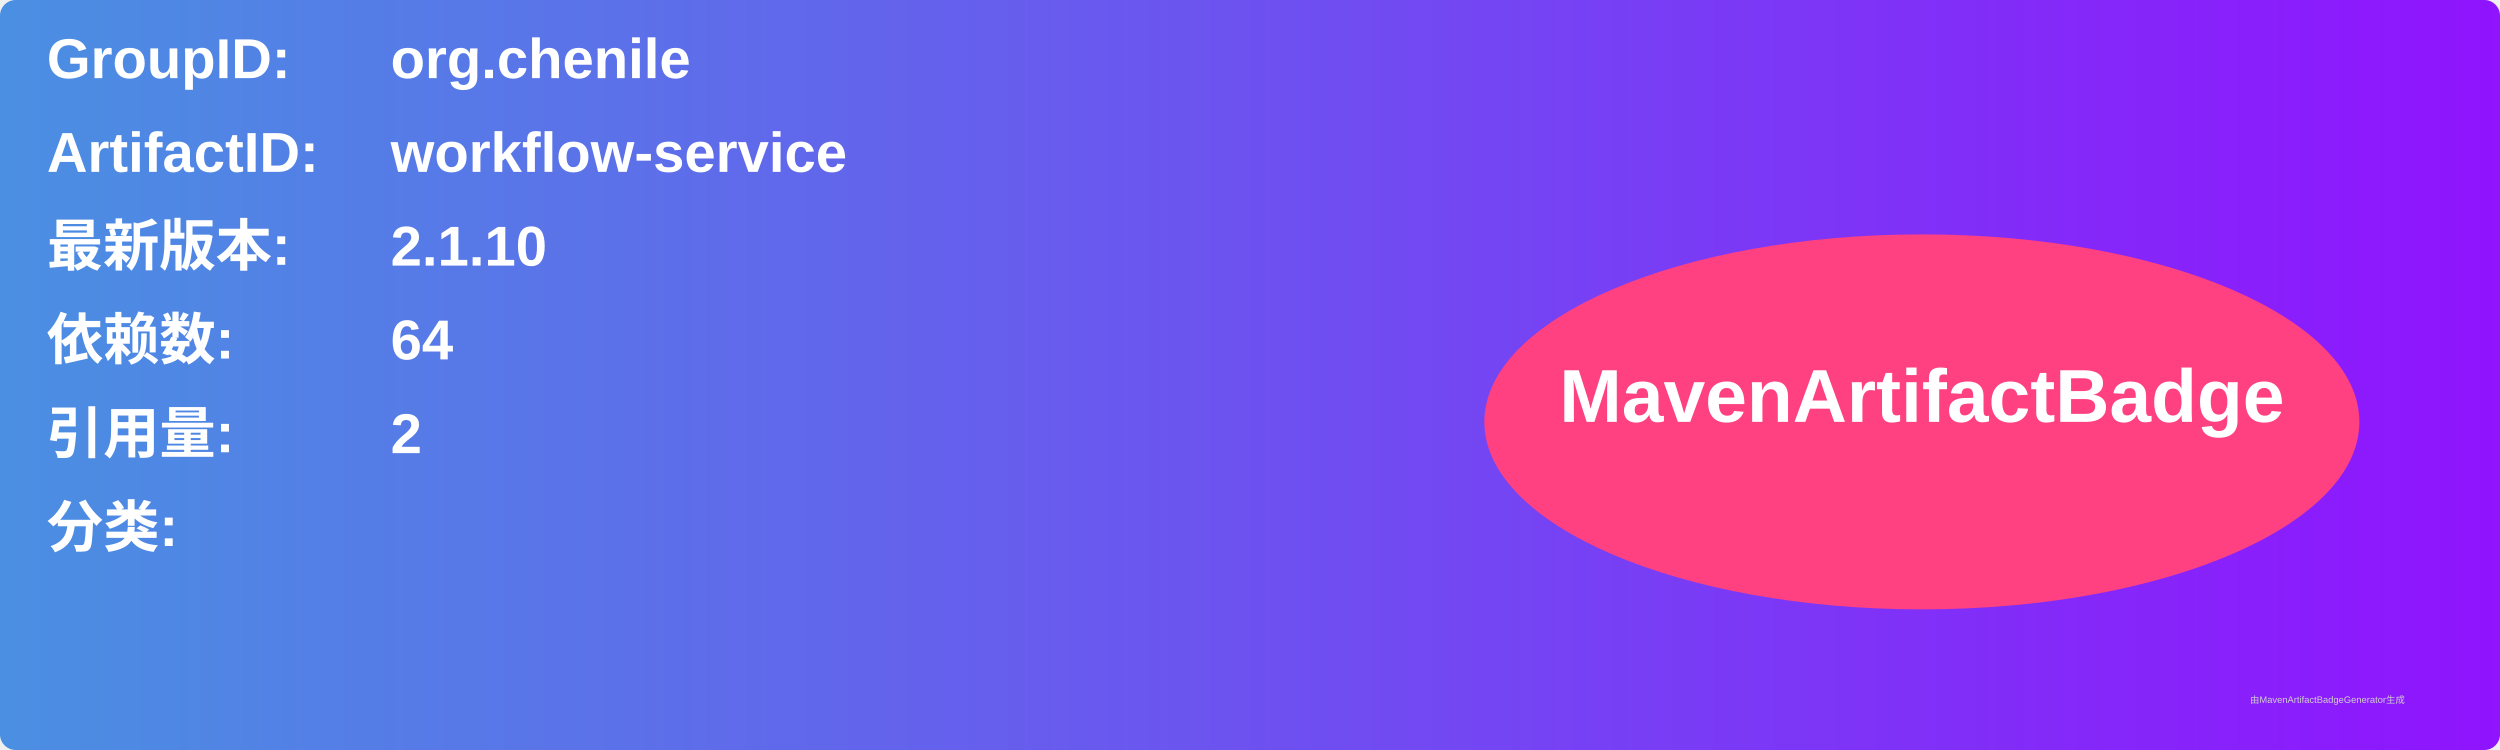
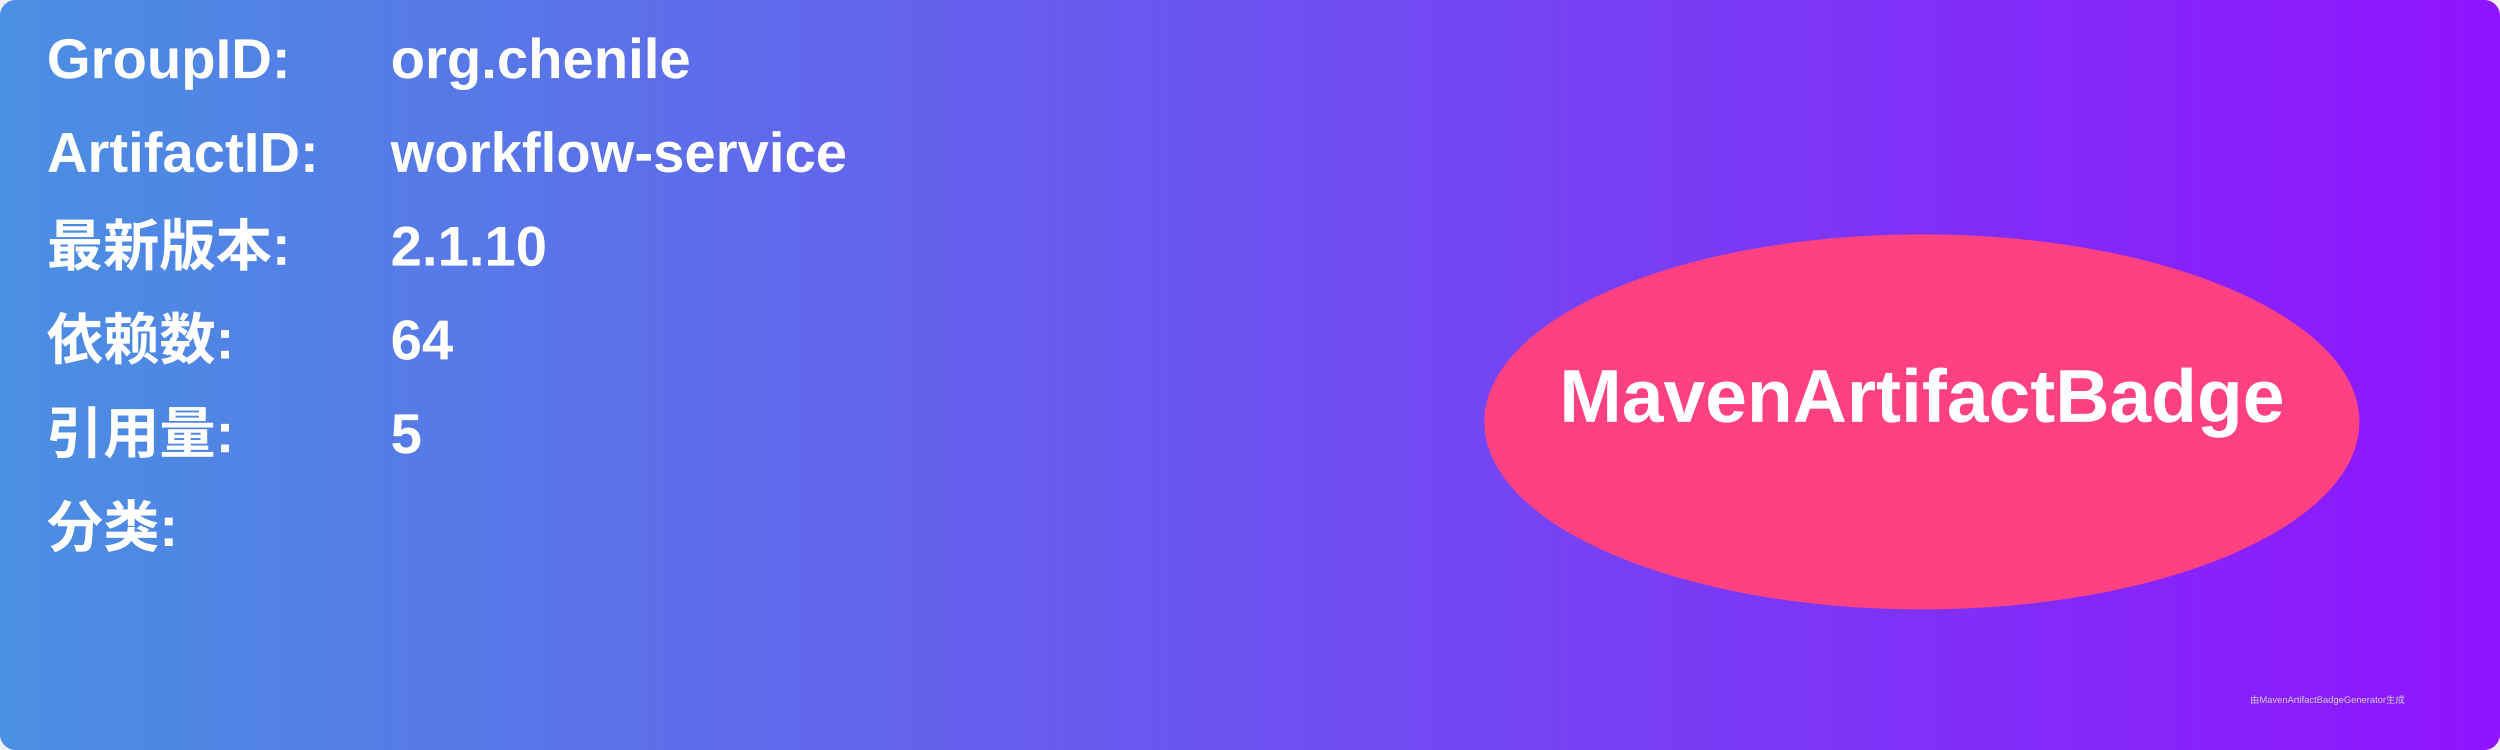
<svg xmlns="http://www.w3.org/2000/svg" width="800" height="240" viewBox="0 0 800 240">
  <linearGradient id="grad" x1="0%" y1="0%" x2="100%" y2="0%">
    <stop offset="0%" stop-color="#4a90e2" />
    <stop offset="100%" stop-color="#9013fe" />
  </linearGradient>
  <rect width="100%" height="100%" rx="5" ry="5" fill="url(#grad)" />
  <g transform="translate(15, 15)">
    <text x="0" y="10" font-family="Arial" font-size="18" fill="white" font-weight="bold" width="260">GroupID:</text>
    <text x="110" y="10" font-family="Arial" font-size="18" fill="white" font-weight="bold" width="460">org.chenile</text>
    <text x="0" y="40" font-family="Arial" font-size="18" fill="white" font-weight="bold" width="260">ArtifactID:</text>
    <text x="110" y="40" font-family="Arial" font-size="18" fill="white" font-weight="bold" width="460">workflow-service</text>
    <text x="0" y="70" font-family="Arial" font-size="18" fill="white" font-weight="bold">最新版本:</text>
    <text x="110" y="70" font-family="Arial" font-size="18" fill="white" font-weight="bold">
      <tspan font-weight="bold">2.1.10</tspan>
    </text>
    <text x="0" y="100" font-family="Arial" font-size="18" fill="white" font-weight="bold">依赖数: </text>
    <text x="110" y="100" font-family="Arial" font-size="18" fill="white">
      <tspan font-weight="bold">64</tspan>
    </text>
    <text x="0" y="130" font-family="Arial" font-size="18" fill="white" font-weight="bold">引用量: </text>
    <text x="110" y="130" font-family="Arial" font-size="18" fill="white">
-       <tspan font-weight="bold">2</tspan>
+       <tspan font-weight="bold">5</tspan>
    </text>
    <text x="0" y="160" font-family="Arial" font-size="18" fill="white" font-weight="bold">分类:</text>
    <text x="10" y="190" font-family="Arial" font-size="10" fill="white">
      <tspan font-weight="bold" />
    </text>
    <ellipse cx="600" cy="120" rx="140" ry="60" fill="#ff4081" />
    <text x="600" y="120" text-anchor="middle" font-family="Arial" font-size="24" fill="white" font-weight="bold">MavenArtifactBadge</text>
  </g>
  <text x="720" y="225" font-family="Arial" font-size="3" fill="#d0d0d0">由MavenArtifactBadgeGenerator生成</text>
</svg>
